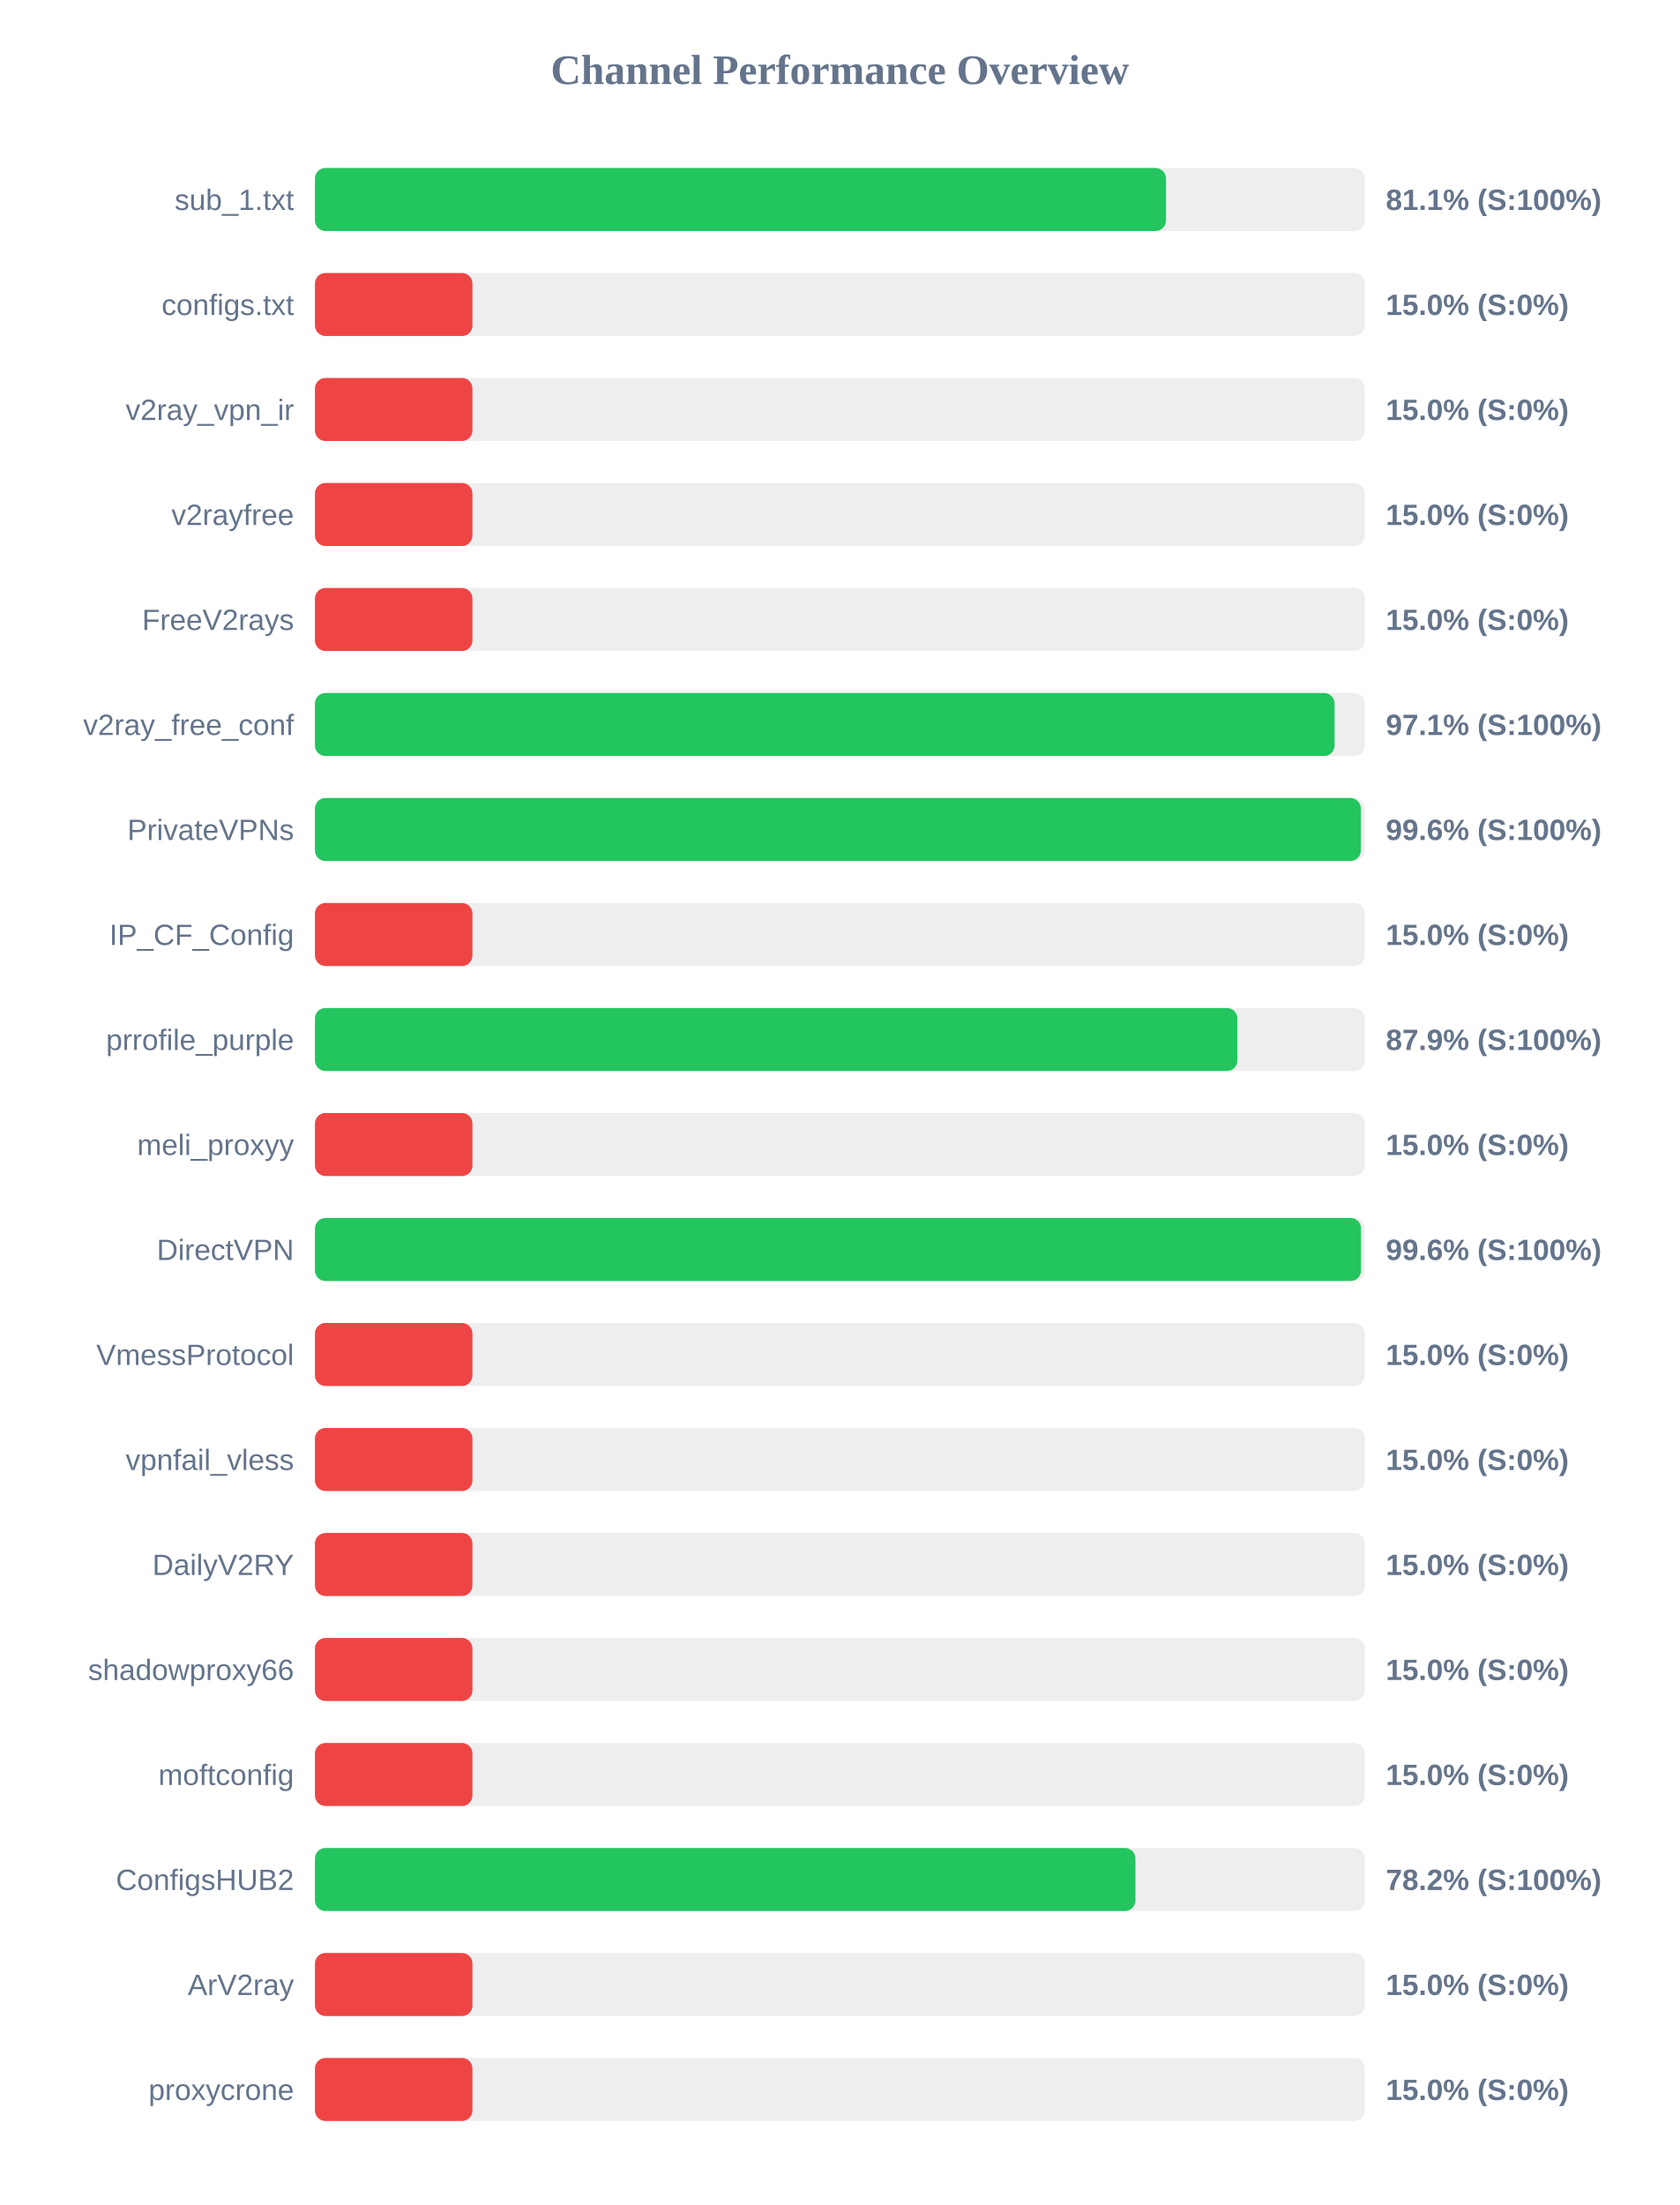
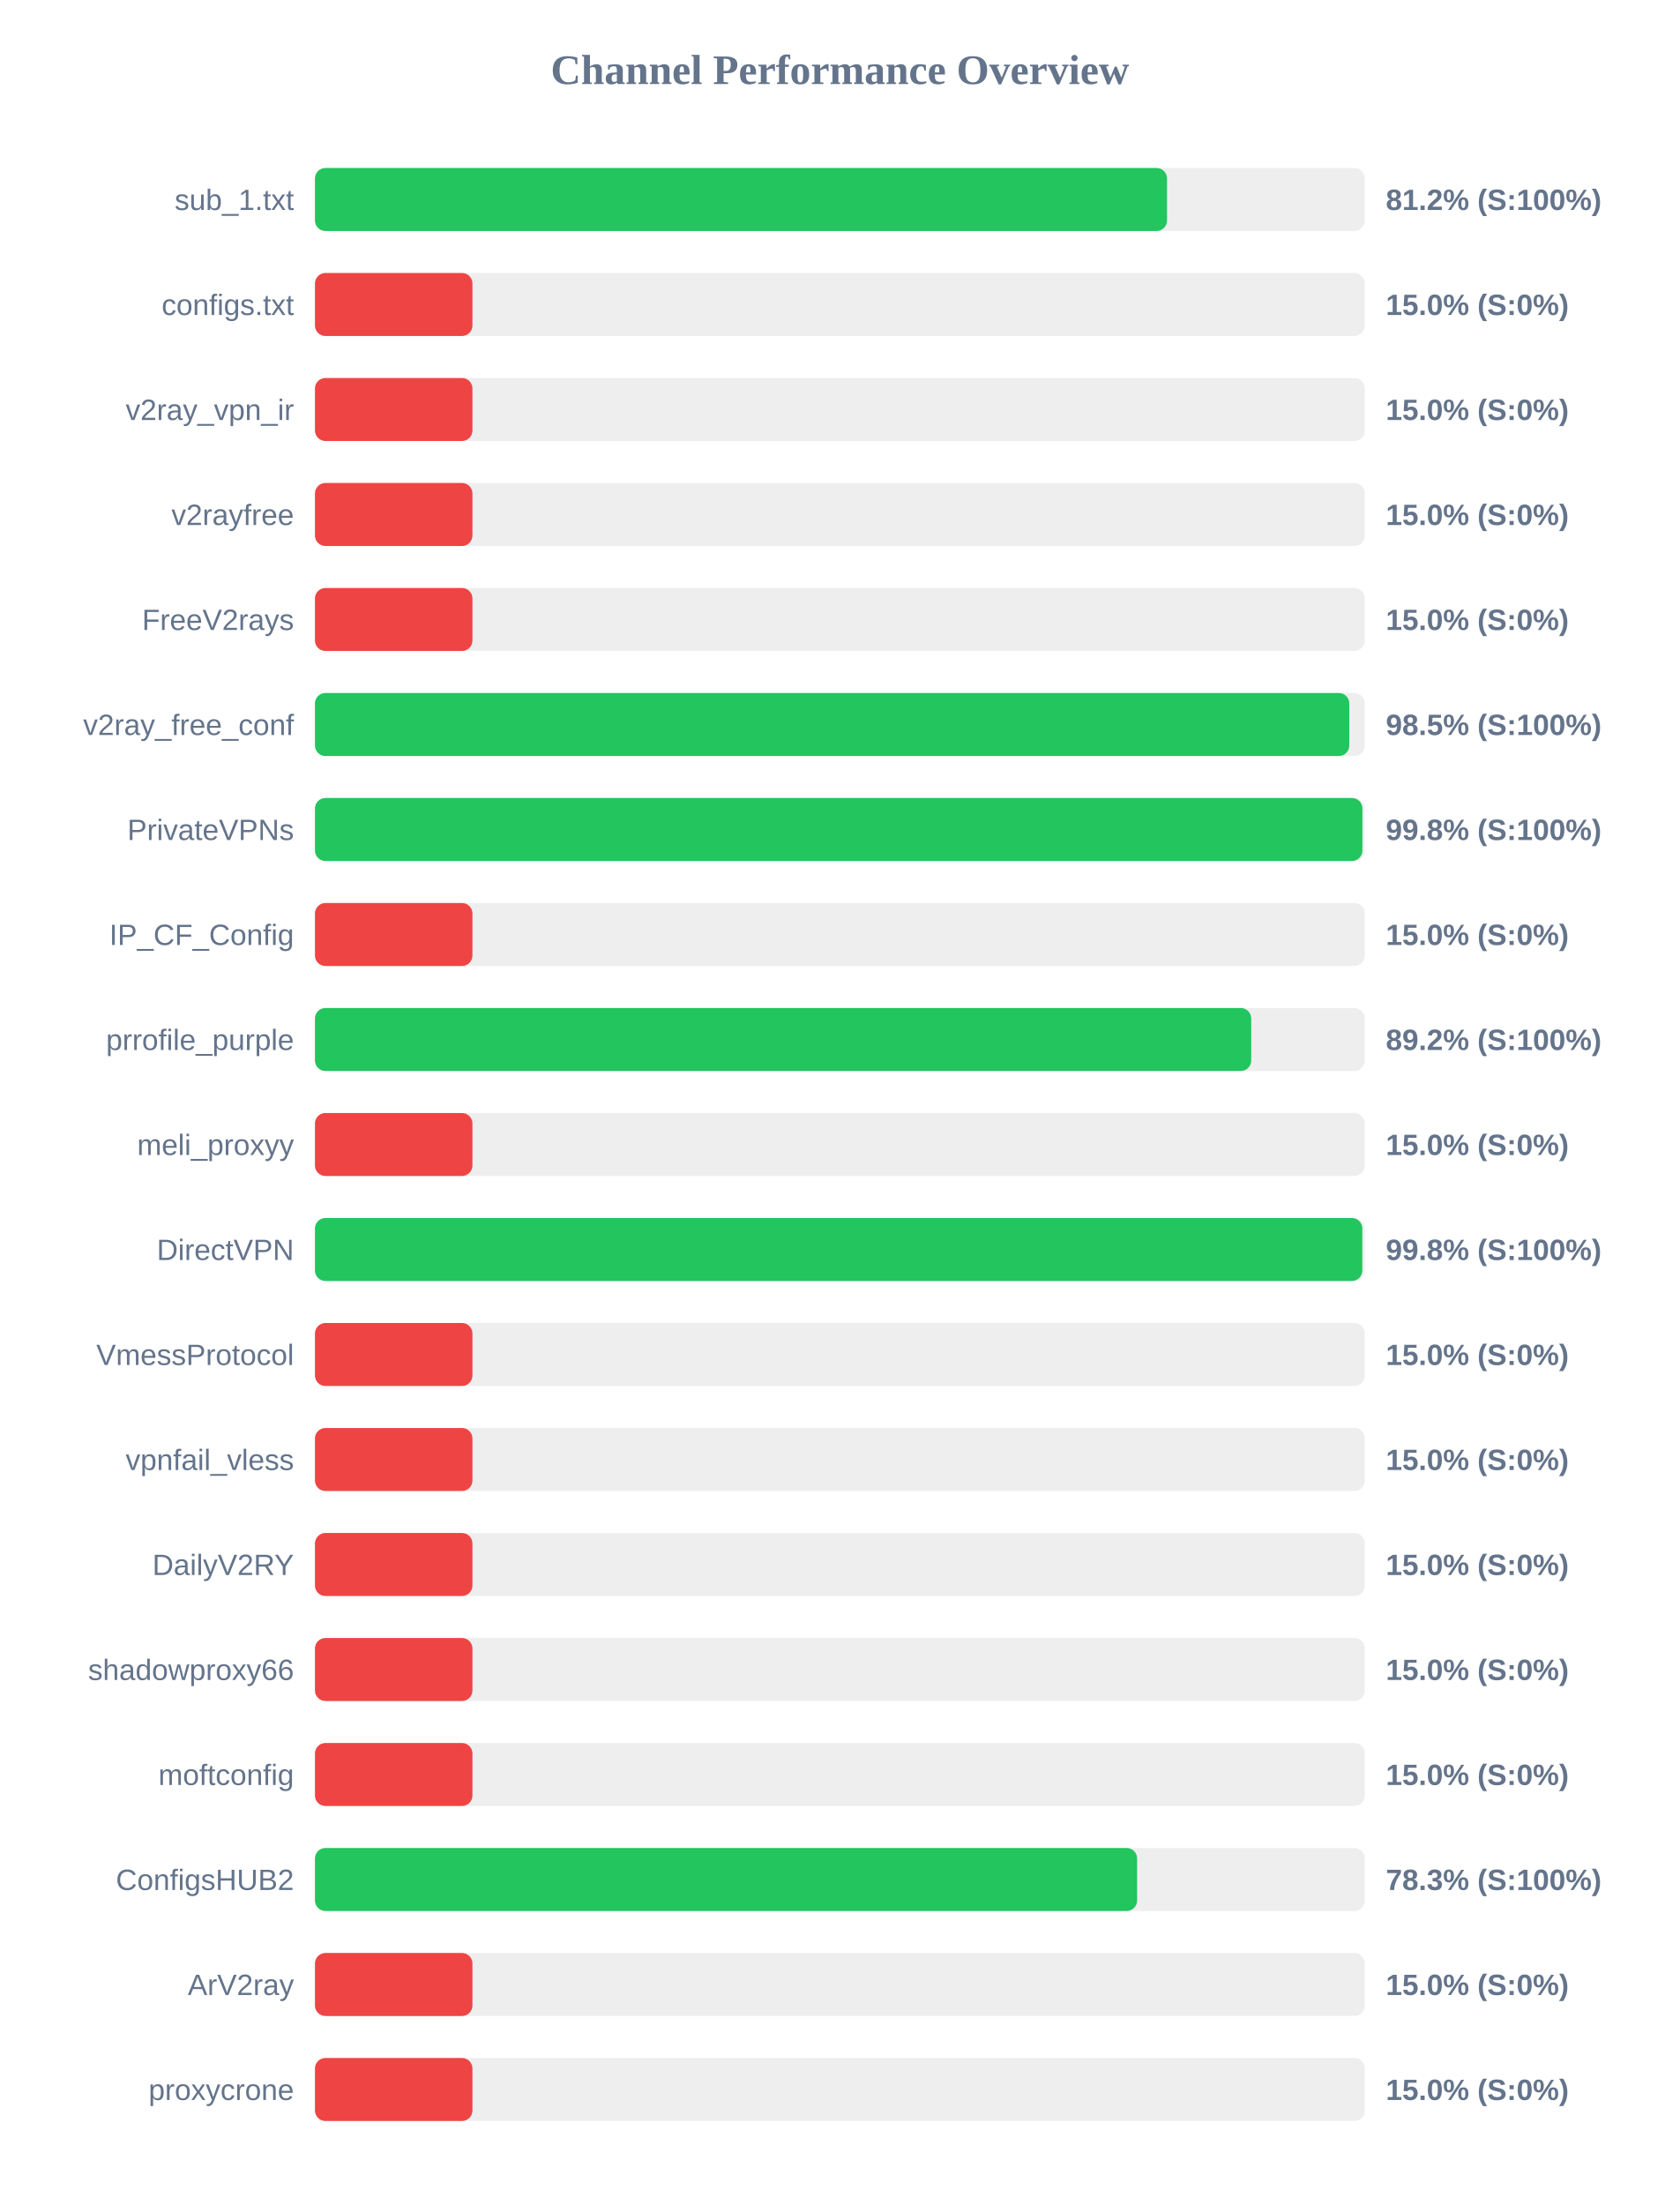
<svg xmlns="http://www.w3.org/2000/svg" width="800" height="1050" version="1.1">
  <style>
        .row { font: 14px Arial; fill: #64748b; }
        .score { font: bold 14px Arial; fill: #64748b; }
    </style>
  <text x="400" y="40" text-anchor="middle" font-size="20px" font-weight="bold" fill="#64748b">Channel Performance Overview</text>
  <rect x="150" y="80" width="500" height="30" fill="#eee" rx="5" />
-   <rect x="150" y="80" width="405.3" height="30" fill="#22c55e" rx="5" />
+   <rect x="150" y="80" width="405.8" height="30" fill="#22c55e" rx="5" />
  <text x="140" y="100" text-anchor="end" class="row">sub_1.txt</text>
-   <text x="660" y="100" text-anchor="start" class="score">81.1% (S:100%)</text>
+   <text x="660" y="100" text-anchor="start" class="score">81.2% (S:100%)</text>
  <rect x="150" y="130" width="500" height="30" fill="#eee" rx="5" />
  <rect x="150" y="130" width="75.0" height="30" fill="#ef4444" rx="5" />
  <text x="140" y="150" text-anchor="end" class="row">configs.txt</text>
  <text x="660" y="150" text-anchor="start" class="score">15.0% (S:0%)</text>
  <rect x="150" y="180" width="500" height="30" fill="#eee" rx="5" />
  <rect x="150" y="180" width="75.0" height="30" fill="#ef4444" rx="5" />
  <text x="140" y="200" text-anchor="end" class="row">v2ray_vpn_ir</text>
  <text x="660" y="200" text-anchor="start" class="score">15.0% (S:0%)</text>
  <rect x="150" y="230" width="500" height="30" fill="#eee" rx="5" />
  <rect x="150" y="230" width="75.0" height="30" fill="#ef4444" rx="5" />
  <text x="140" y="250" text-anchor="end" class="row">v2rayfree</text>
  <text x="660" y="250" text-anchor="start" class="score">15.0% (S:0%)</text>
  <rect x="150" y="280" width="500" height="30" fill="#eee" rx="5" />
  <rect x="150" y="280" width="75.0" height="30" fill="#ef4444" rx="5" />
  <text x="140" y="300" text-anchor="end" class="row">FreeV2rays</text>
  <text x="660" y="300" text-anchor="start" class="score">15.0% (S:0%)</text>
  <rect x="150" y="330" width="500" height="30" fill="#eee" rx="5" />
-   <rect x="150" y="330" width="485.6" height="30" fill="#22c55e" rx="5" />
+   <rect x="150" y="330" width="492.6" height="30" fill="#22c55e" rx="5" />
  <text x="140" y="350" text-anchor="end" class="row">v2ray_free_conf</text>
-   <text x="660" y="350" text-anchor="start" class="score">97.1% (S:100%)</text>
+   <text x="660" y="350" text-anchor="start" class="score">98.5% (S:100%)</text>
  <rect x="150" y="380" width="500" height="30" fill="#eee" rx="5" />
-   <rect x="150" y="380" width="498.1" height="30" fill="#22c55e" rx="5" />
+   <rect x="150" y="380" width="498.85" height="30" fill="#22c55e" rx="5" />
  <text x="140" y="400" text-anchor="end" class="row">PrivateVPNs</text>
-   <text x="660" y="400" text-anchor="start" class="score">99.6% (S:100%)</text>
+   <text x="660" y="400" text-anchor="start" class="score">99.8% (S:100%)</text>
  <rect x="150" y="430" width="500" height="30" fill="#eee" rx="5" />
  <rect x="150" y="430" width="75.0" height="30" fill="#ef4444" rx="5" />
  <text x="140" y="450" text-anchor="end" class="row">IP_CF_Config</text>
  <text x="660" y="450" text-anchor="start" class="score">15.0% (S:0%)</text>
  <rect x="150" y="480" width="500" height="30" fill="#eee" rx="5" />
-   <rect x="150" y="480" width="439.3" height="30" fill="#22c55e" rx="5" />
+   <rect x="150" y="480" width="445.9" height="30" fill="#22c55e" rx="5" />
  <text x="140" y="500" text-anchor="end" class="row">prrofile_purple</text>
-   <text x="660" y="500" text-anchor="start" class="score">87.9% (S:100%)</text>
+   <text x="660" y="500" text-anchor="start" class="score">89.2% (S:100%)</text>
  <rect x="150" y="530" width="500" height="30" fill="#eee" rx="5" />
  <rect x="150" y="530" width="75.0" height="30" fill="#ef4444" rx="5" />
  <text x="140" y="550" text-anchor="end" class="row">meli_proxyy</text>
  <text x="660" y="550" text-anchor="start" class="score">15.0% (S:0%)</text>
  <rect x="150" y="580" width="500" height="30" fill="#eee" rx="5" />
-   <rect x="150" y="580" width="498.2" height="30" fill="#22c55e" rx="5" />
+   <rect x="150" y="580" width="498.8" height="30" fill="#22c55e" rx="5" />
  <text x="140" y="600" text-anchor="end" class="row">DirectVPN</text>
-   <text x="660" y="600" text-anchor="start" class="score">99.6% (S:100%)</text>
+   <text x="660" y="600" text-anchor="start" class="score">99.8% (S:100%)</text>
  <rect x="150" y="630" width="500" height="30" fill="#eee" rx="5" />
  <rect x="150" y="630" width="75.0" height="30" fill="#ef4444" rx="5" />
  <text x="140" y="650" text-anchor="end" class="row">VmessProtocol</text>
  <text x="660" y="650" text-anchor="start" class="score">15.0% (S:0%)</text>
  <rect x="150" y="680" width="500" height="30" fill="#eee" rx="5" />
  <rect x="150" y="680" width="75.0" height="30" fill="#ef4444" rx="5" />
  <text x="140" y="700" text-anchor="end" class="row">vpnfail_vless</text>
  <text x="660" y="700" text-anchor="start" class="score">15.0% (S:0%)</text>
  <rect x="150" y="730" width="500" height="30" fill="#eee" rx="5" />
  <rect x="150" y="730" width="75.0" height="30" fill="#ef4444" rx="5" />
  <text x="140" y="750" text-anchor="end" class="row">DailyV2RY</text>
  <text x="660" y="750" text-anchor="start" class="score">15.0% (S:0%)</text>
  <rect x="150" y="780" width="500" height="30" fill="#eee" rx="5" />
  <rect x="150" y="780" width="75.0" height="30" fill="#ef4444" rx="5" />
  <text x="140" y="800" text-anchor="end" class="row">shadowproxy66</text>
  <text x="660" y="800" text-anchor="start" class="score">15.0% (S:0%)</text>
  <rect x="150" y="830" width="500" height="30" fill="#eee" rx="5" />
  <rect x="150" y="830" width="75.0" height="30" fill="#ef4444" rx="5" />
  <text x="140" y="850" text-anchor="end" class="row">moftconfig</text>
  <text x="660" y="850" text-anchor="start" class="score">15.0% (S:0%)</text>
  <rect x="150" y="880" width="500" height="30" fill="#eee" rx="5" />
-   <rect x="150" y="880" width="390.75" height="30" fill="#22c55e" rx="5" />
+   <rect x="150" y="880" width="391.55" height="30" fill="#22c55e" rx="5" />
  <text x="140" y="900" text-anchor="end" class="row">ConfigsHUB2</text>
-   <text x="660" y="900" text-anchor="start" class="score">78.2% (S:100%)</text>
+   <text x="660" y="900" text-anchor="start" class="score">78.3% (S:100%)</text>
  <rect x="150" y="930" width="500" height="30" fill="#eee" rx="5" />
  <rect x="150" y="930" width="75.0" height="30" fill="#ef4444" rx="5" />
  <text x="140" y="950" text-anchor="end" class="row">ArV2ray</text>
  <text x="660" y="950" text-anchor="start" class="score">15.0% (S:0%)</text>
  <rect x="150" y="980" width="500" height="30" fill="#eee" rx="5" />
  <rect x="150" y="980" width="75.0" height="30" fill="#ef4444" rx="5" />
  <text x="140" y="1000" text-anchor="end" class="row">proxycrone</text>
  <text x="660" y="1000" text-anchor="start" class="score">15.0% (S:0%)</text>
</svg>
